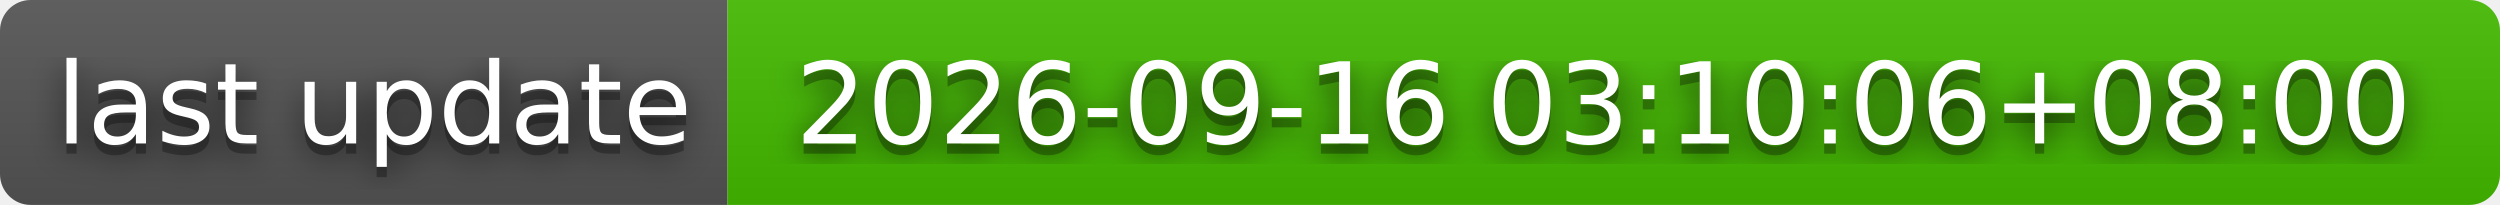
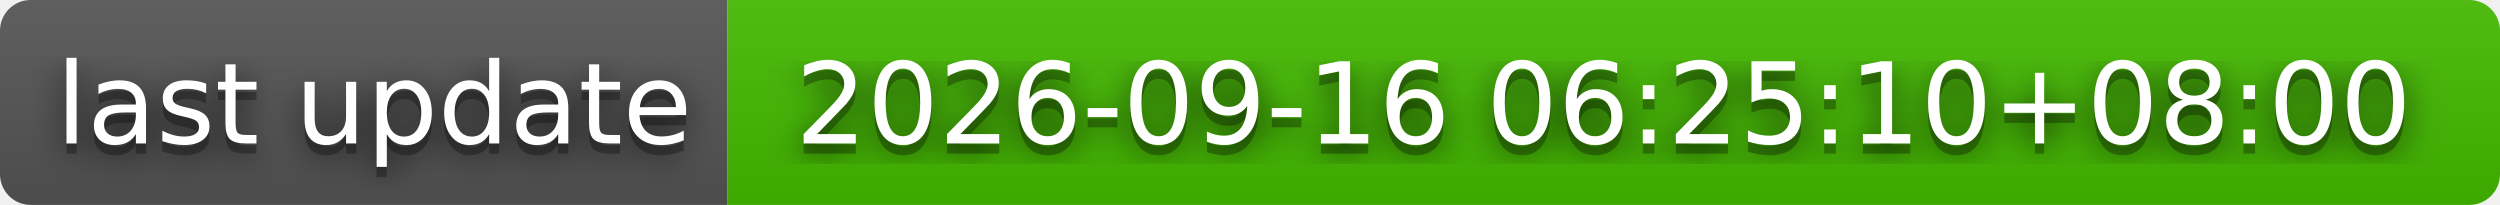
- <svg xmlns="http://www.w3.org/2000/svg" width="244" height="20" role="img" aria-label="last update: 2026-09-16 03:10:06+08:00">
+ <svg xmlns="http://www.w3.org/2000/svg" width="244" height="20" role="img" aria-label="last update: 2026-09-16 06:25:10+08:00">
  <filter id="blur">
    <feGaussianBlur stdDeviation="16" />
  </filter>
  <linearGradient id="s" x2="0" y2="100%">
    <stop offset="0" stop-color="#bbb" stop-opacity=".1" />
    <stop offset="1" stop-opacity=".1" />
  </linearGradient>
  <clipPath id="r">
    <rect width="244" height="20" rx="3" />
  </clipPath>
  <g clip-path="url(#r)">
    <rect width="71" height="20" fill="#555" />
    <rect x="71" width="173" height="20" fill="#4b0" />
    <rect width="244" height="20" fill="url(#s)" />
  </g>
  <g fill="#fff" text-anchor="middle" font-family="Verdana,Geneva,DejaVu Sans,sans-serif" text-rendering="geometricPrecision" font-size="110">
    <g transform="scale(.1)">
      <g aria-hidden="true" fill="#010101">
        <text x="365" y="150" fill-opacity=".8" filter="url(#blur)" textLength="610">last update</text>
        <text x="365" y="150" fill-opacity=".3" textLength="610">last update</text>
      </g>
      <text x="365" y="140" textLength="610">last update</text>
    </g>
    <g transform="scale(.1)">
      <g aria-hidden="true" fill="#010101">
-         <text x="1565" y="150" fill-opacity=".8" filter="url(#blur)" textLength="1630">2026-09-16 03:10:06+08:00</text>
-         <text x="1565" y="150" fill-opacity=".3" textLength="1630">2026-09-16 03:10:06+08:00</text>
+         <text x="1565" y="150" fill-opacity=".8" filter="url(#blur)" textLength="1630">2026-09-16 06:25:10+08:00</text>
+         <text x="1565" y="150" fill-opacity=".3" textLength="1630">2026-09-16 06:25:10+08:00</text>
      </g>
-       <text x="1565" y="140" textLength="1630">2026-09-16 03:10:06+08:00</text>
+       <text x="1565" y="140" textLength="1630">2026-09-16 06:25:10+08:00</text>
    </g>
  </g>
</svg>
